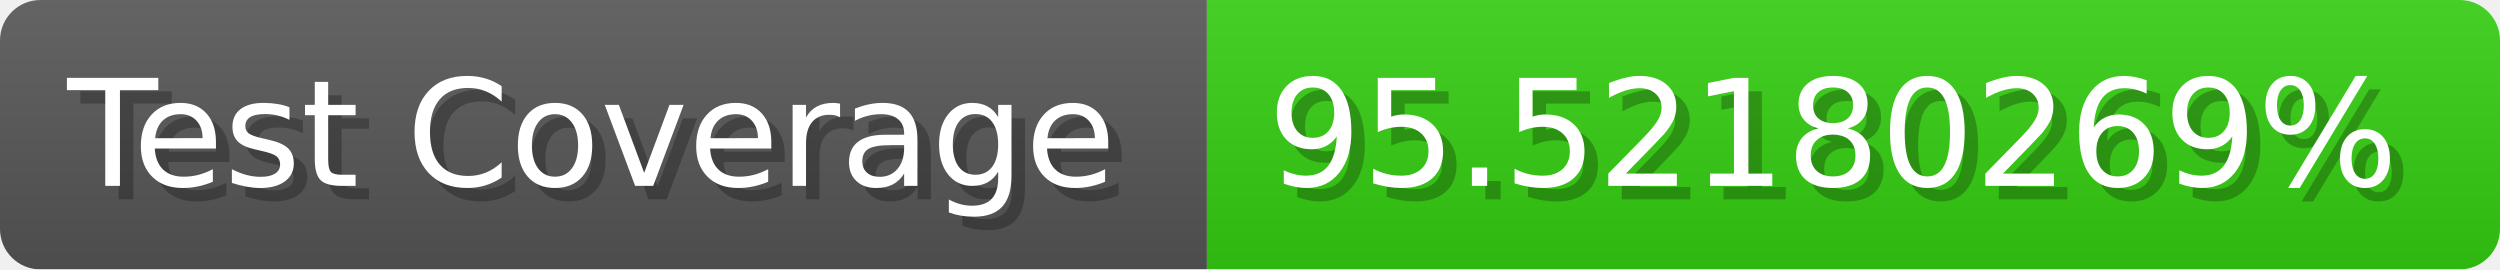
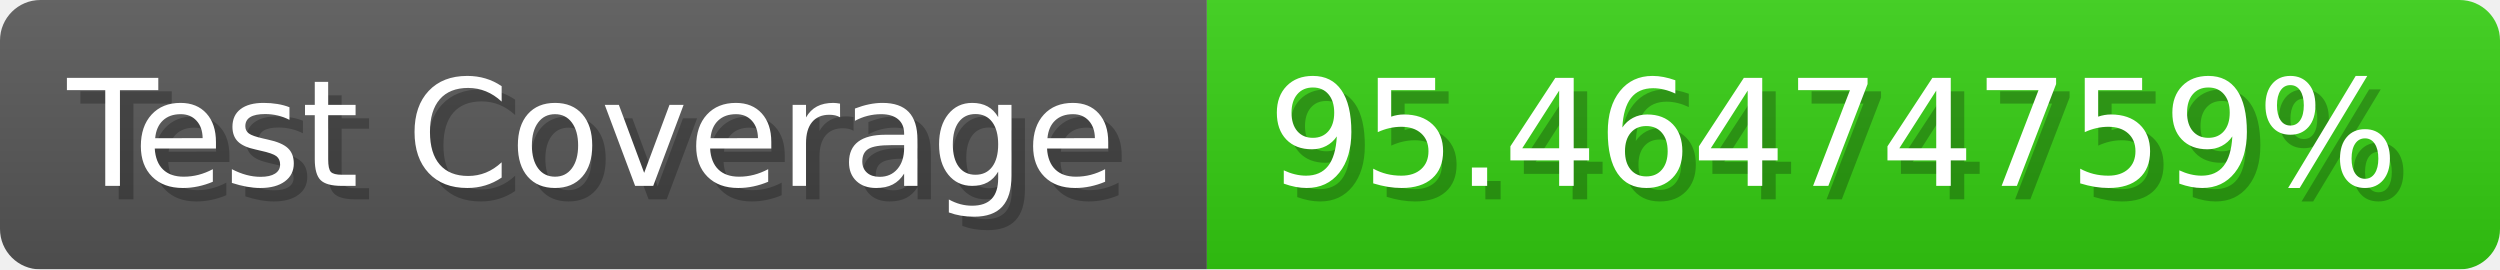
- <svg xmlns="http://www.w3.org/2000/svg" width="185.6" height="20" viewBox="0 0 1856 200" role="img" aria-label="Test Coverage: 95.52180269%">
+ <svg xmlns="http://www.w3.org/2000/svg" width="185.6" height="20" viewBox="0 0 1856 200" role="img" aria-label="Test Coverage: 95.46474759%">
  <linearGradient id="a" x2="0" y2="100%">
    <stop offset="0" stop-opacity=".1" stop-color="#EEE" />
    <stop offset="1" stop-opacity=".1" />
  </linearGradient>
  <mask id="m">
    <rect width="1856" height="200" rx="30" fill="#FFF" />
  </mask>
  <g mask="url(#m)">
    <rect width="896" height="200" fill="#555" />
    <rect width="960" height="200" fill="#3C1" x="896" />
    <rect width="1856" height="200" fill="url(#a)" />
  </g>
  <g aria-hidden="true" fill="#fff" text-anchor="start" font-family="Verdana,DejaVu Sans,sans-serif" font-size="110">
    <text x="60" y="148" textLength="796" fill="#000" opacity="0.25">Test Coverage</text>
    <text x="50" y="138" textLength="796">Test Coverage</text>
-     <text x="951" y="148" textLength="860" fill="#000" opacity="0.25">95.52180269%</text>
-     <text x="941" y="138" textLength="860">95.52180269%</text>
+     <text x="951" y="148" textLength="860" fill="#000" opacity="0.25">95.46474759%</text>
+     <text x="941" y="138" textLength="860">95.46474759%</text>
  </g>
</svg>
